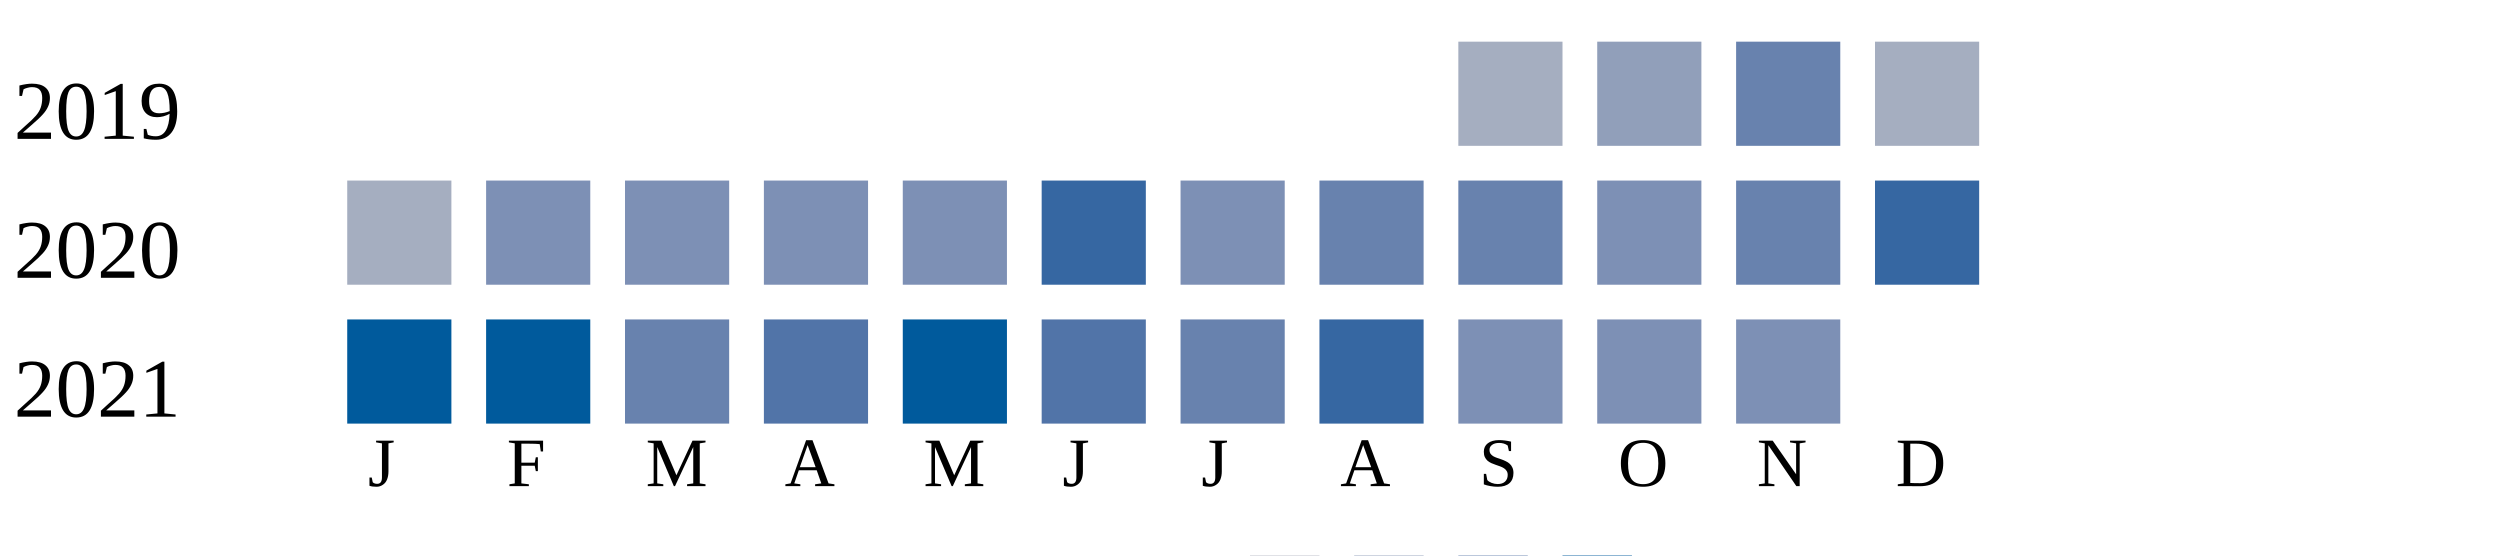
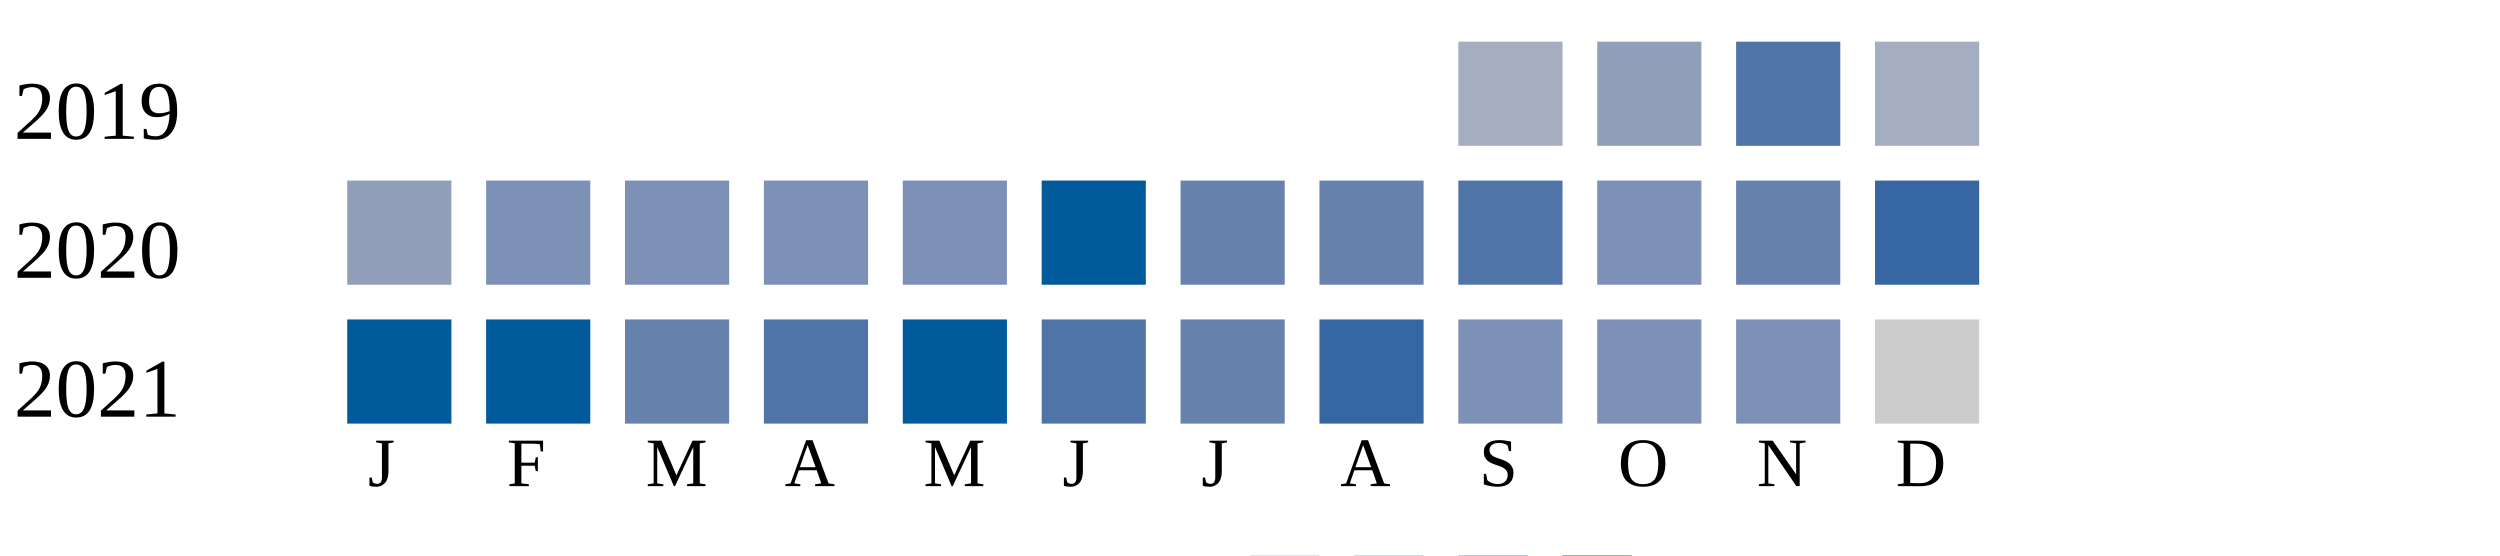
<svg xmlns="http://www.w3.org/2000/svg" width="360" height="80">
  <g transform="translate(0 0)">
    <text x="2" y="20">2019</text>
    <rect x="210" y="6" width="15" height="15" fill="#a5aec0" />
    <rect x="230" y="6" width="15" height="15" fill="#919fba" />
-     <rect x="250" y="6" width="15" height="15" fill="#6882ae" />
+     <rect x="250" y="6" width="15" height="15" fill="#5174a8" />
    <rect x="270" y="6" width="15" height="15" fill="#a5aec0" />
  </g>
  <g transform="translate(0 20)">
    <text x="2" y="20">2020</text>
-     <rect x="50" y="6" width="15" height="15" fill="#a5aec0" />
+     <rect x="50" y="6" width="15" height="15" fill="#919fba" />
    <rect x="70" y="6" width="15" height="15" fill="#7d90b5" />
    <rect x="90" y="6" width="15" height="15" fill="#7d90b5" />
    <rect x="110" y="6" width="15" height="15" fill="#7d90b5" />
    <rect x="130" y="6" width="15" height="15" fill="#7d90b5" />
-     <rect x="150" y="6" width="15" height="15" fill="#3667a2" />
-     <rect x="170" y="6" width="15" height="15" fill="#7d90b5" />
+     <rect x="150" y="6" width="15" height="15" fill="#005a9c" />
+     <rect x="170" y="6" width="15" height="15" fill="#6882ae" />
    <rect x="190" y="6" width="15" height="15" fill="#6882ae" />
-     <rect x="210" y="6" width="15" height="15" fill="#6882ae" />
+     <rect x="210" y="6" width="15" height="15" fill="#5174a8" />
    <rect x="230" y="6" width="15" height="15" fill="#7d90b5" />
    <rect x="250" y="6" width="15" height="15" fill="#6882ae" />
    <rect x="270" y="6" width="15" height="15" fill="#3667a2" />
  </g>
  <g transform="translate(0 40)">
    <text x="2" y="20">2021</text>
    <rect x="50" y="6" width="15" height="15" fill="#005a9c" />
    <rect x="70" y="6" width="15" height="15" fill="#005a9c" />
    <rect x="90" y="6" width="15" height="15" fill="#6882ae" />
    <rect x="110" y="6" width="15" height="15" fill="#5174a8" />
    <rect x="130" y="6" width="15" height="15" fill="#005a9c" />
    <rect x="150" y="6" width="15" height="15" fill="#5174a8" />
    <rect x="170" y="6" width="15" height="15" fill="#6882ae" />
    <rect x="190" y="6" width="15" height="15" fill="#3667a2" />
    <rect x="210" y="6" width="15" height="15" fill="#7d90b5" />
    <rect x="230" y="6" width="15" height="15" fill="#7d90b5" />
    <rect x="250" y="6" width="15" height="15" fill="#7d90b5" />
+     <rect x="270" y="6" width="15" height="15" fill="#cccccc" />
  </g>
  <text style="font-size: 10px; text-align: center" x="53" y="70">J</text>
  <text style="font-size: 10px; text-align: center" x="73" y="70">F</text>
  <text style="font-size: 10px; text-align: center" x="93" y="70">M</text>
  <text style="font-size: 10px; text-align: center" x="113" y="70">A</text>
  <text style="font-size: 10px; text-align: center" x="133" y="70">M</text>
  <text style="font-size: 10px; text-align: center" x="153" y="70">J</text>
  <text style="font-size: 10px; text-align: center" x="173" y="70">J</text>
  <text style="font-size: 10px; text-align: center" x="193" y="70">A</text>
  <text style="font-size: 10px; text-align: center" x="213" y="70">S</text>
  <text style="font-size: 10px; text-align: center" x="233" y="70">O</text>
  <text style="font-size: 10px; text-align: center" x="253" y="70">N</text>
  <text style="font-size: 10px; text-align: center" x="273" y="70">D</text>
  <text style="font-size: 10px;" x="155" y="89">Less</text>
  <rect fill="#b9bdc6" width="10" height="10" x="180" y="80" />
  <rect fill="#919fba" width="10" height="10" x="195" y="80" />
  <rect fill="#6882ae" width="10" height="10" x="210" y="80" />
  <rect fill="#005a9c" width="10" height="10" x="225" y="80" />
  <text x="240" y="89" style="font-size: 10px;">More</text>
</svg>
